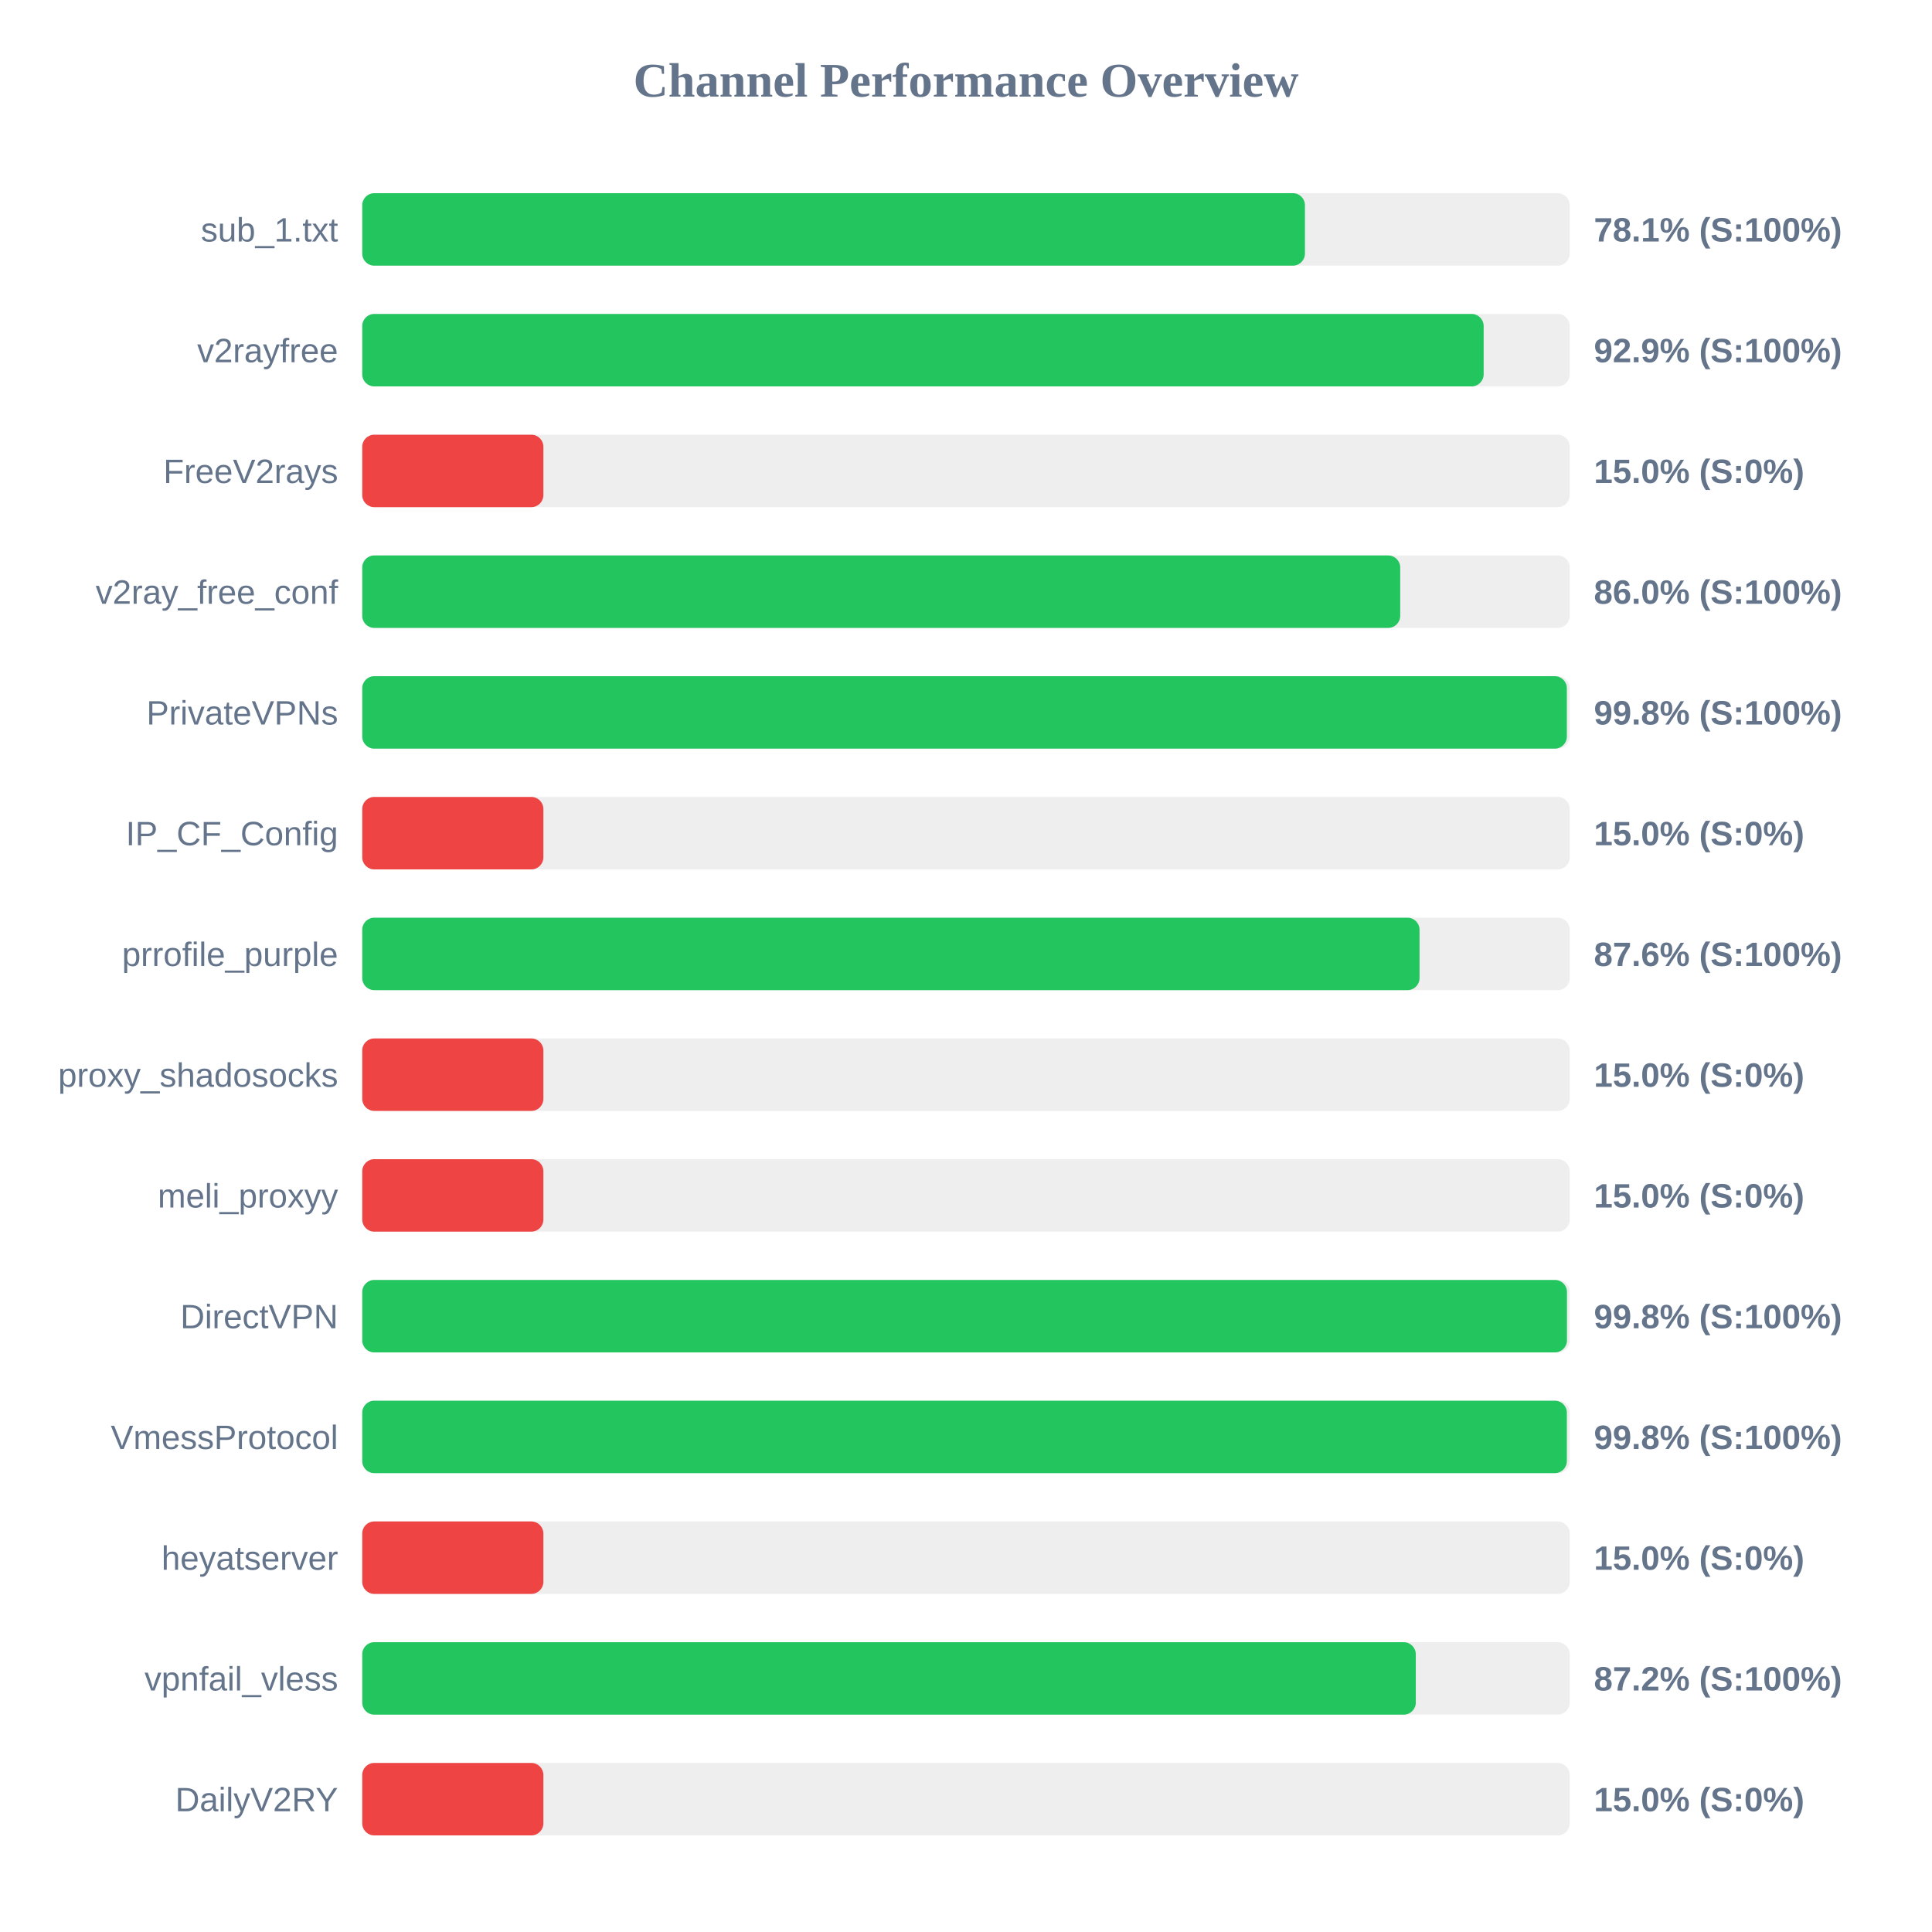
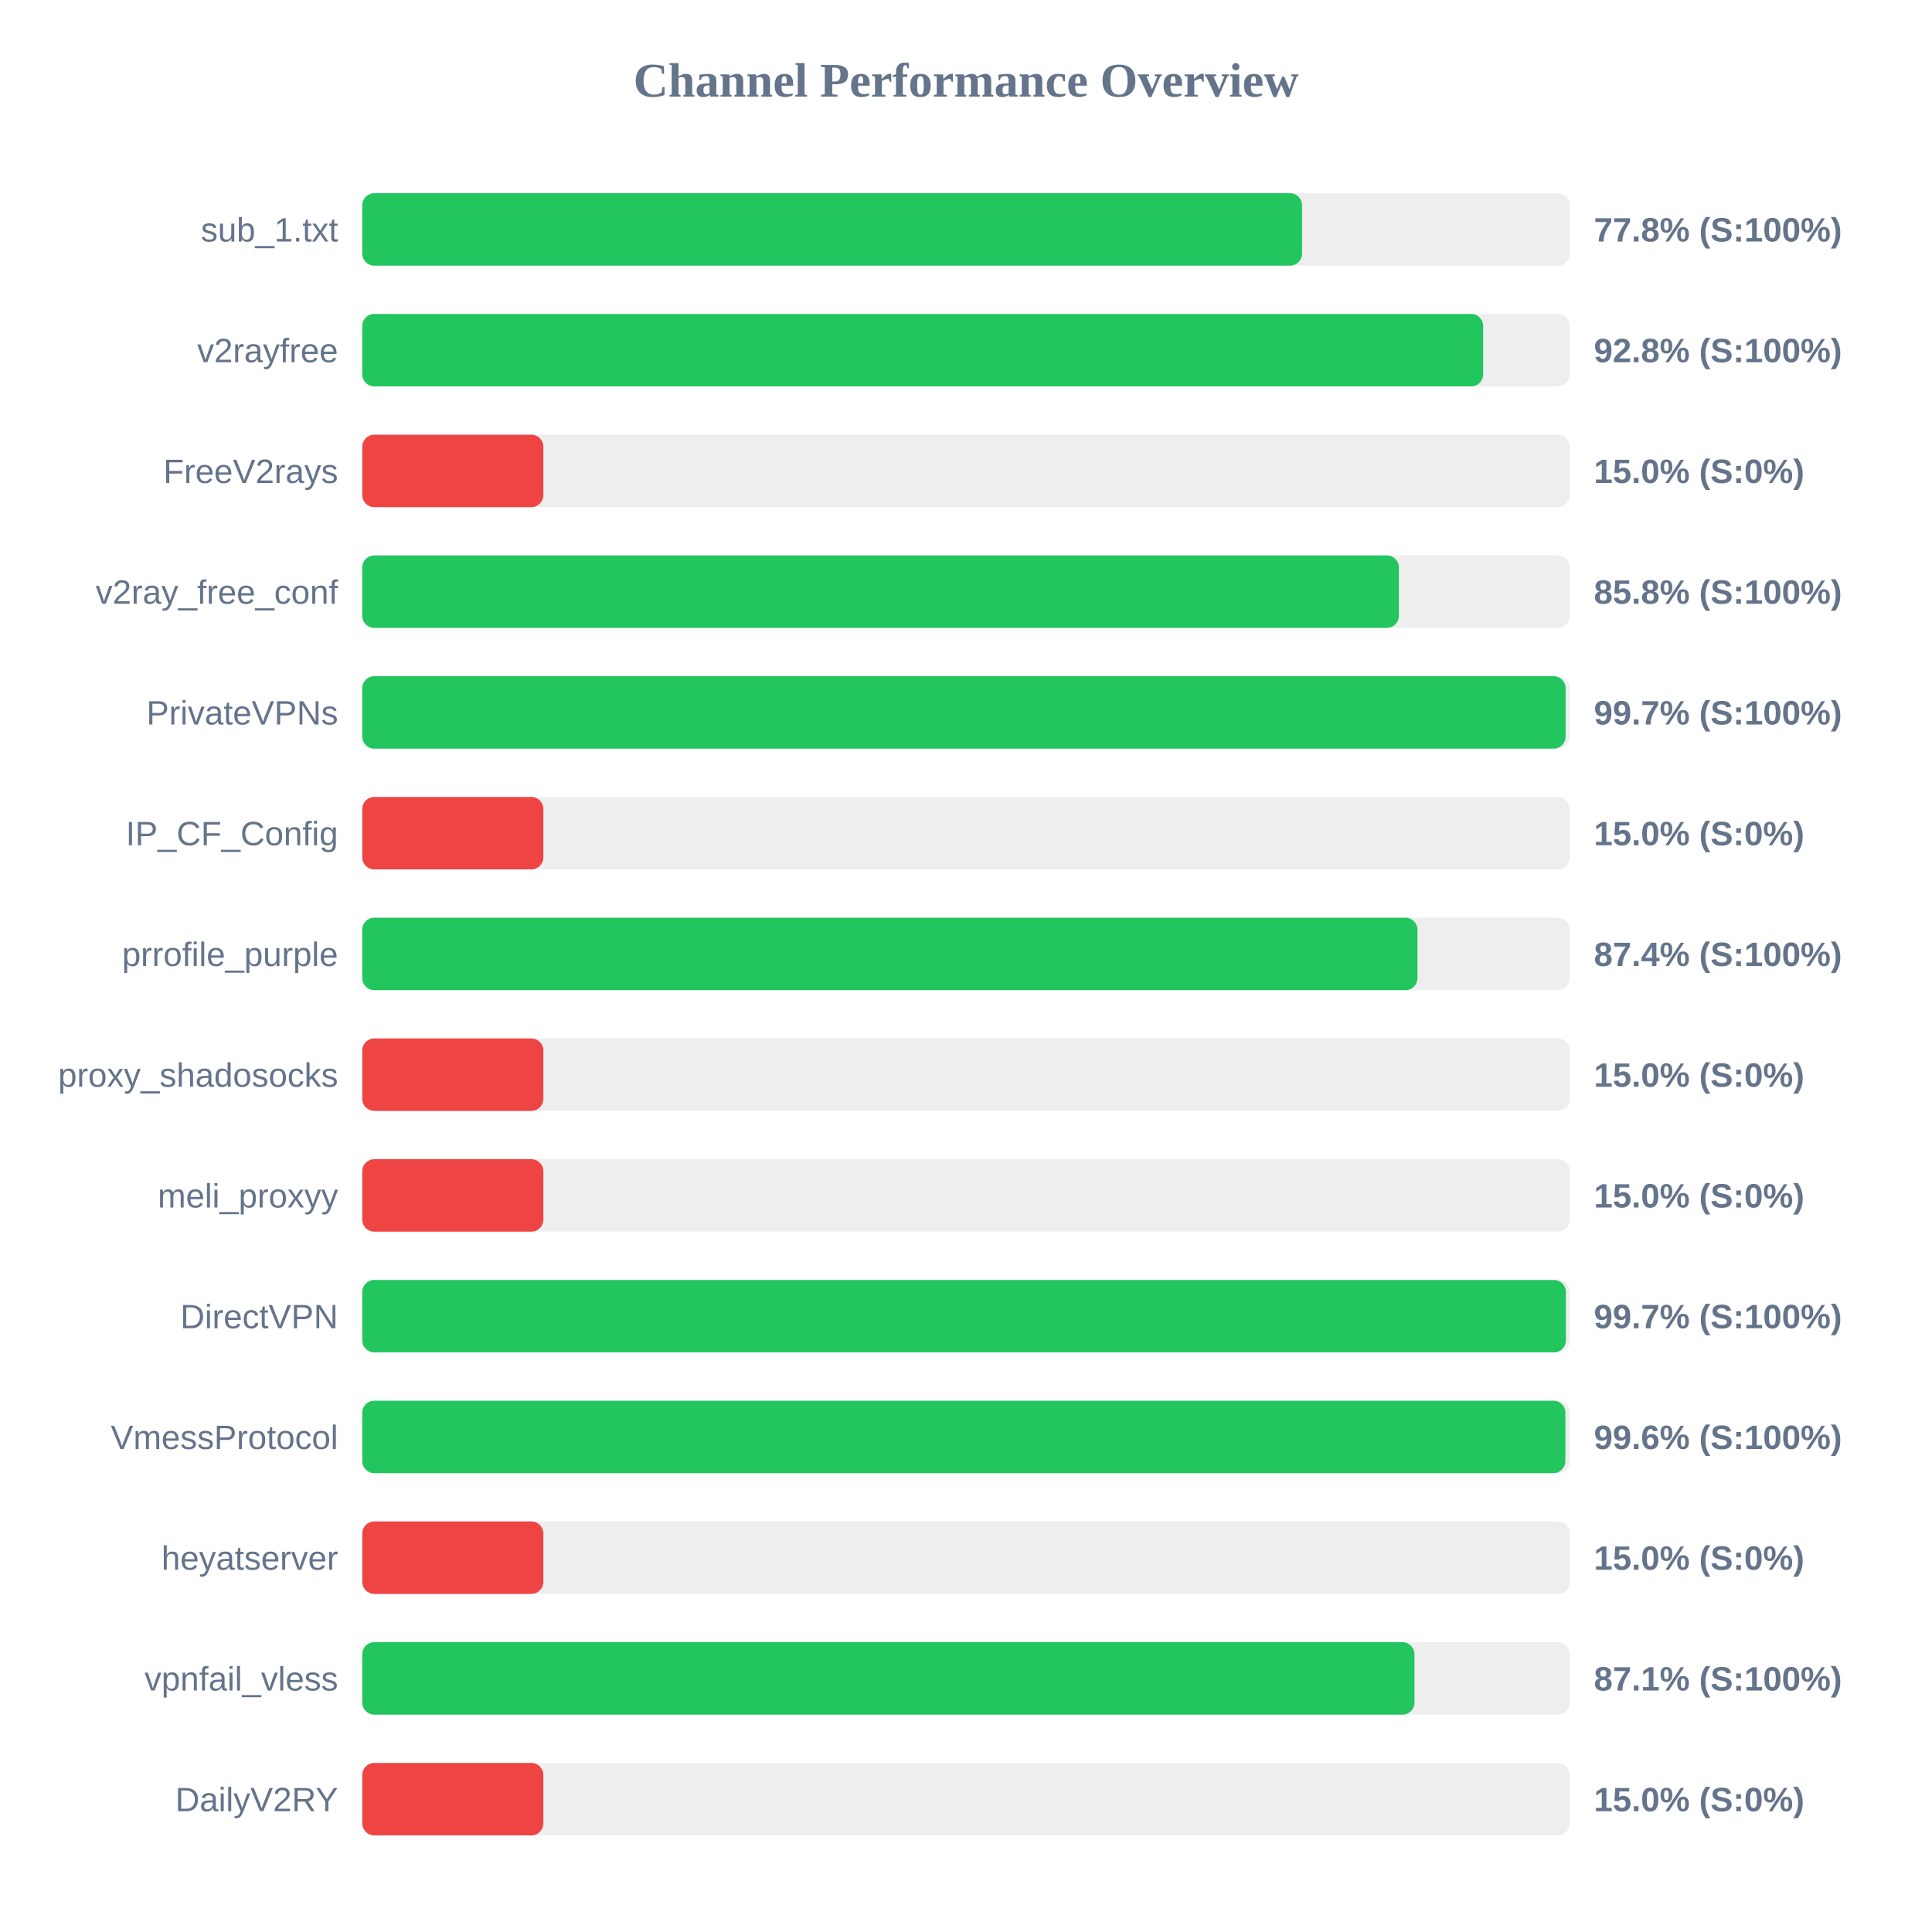
<svg xmlns="http://www.w3.org/2000/svg" width="800" height="800" version="1.1">
  <style>
        .row { font: 14px Arial; fill: #64748b; }
        .score { font: bold 14px Arial; fill: #64748b; }
    </style>
  <text x="400" y="40" text-anchor="middle" font-size="20px" font-weight="bold" fill="#64748b">Channel Performance Overview</text>
  <rect x="150" y="80" width="500" height="30" fill="#eee" rx="5" />
-   <rect x="150" y="80" width="390.35" height="30" fill="#22c55e" rx="5" />
+   <rect x="150" y="80" width="389.15" height="30" fill="#22c55e" rx="5" />
  <text x="140" y="100" text-anchor="end" class="row">sub_1.txt</text>
-   <text x="660" y="100" text-anchor="start" class="score">78.1% (S:100%)</text>
+   <text x="660" y="100" text-anchor="start" class="score">77.8% (S:100%)</text>
  <rect x="150" y="130" width="500" height="30" fill="#eee" rx="5" />
-   <rect x="150" y="130" width="464.35" height="30" fill="#22c55e" rx="5" />
+   <rect x="150" y="130" width="464.15" height="30" fill="#22c55e" rx="5" />
  <text x="140" y="150" text-anchor="end" class="row">v2rayfree</text>
-   <text x="660" y="150" text-anchor="start" class="score">92.9% (S:100%)</text>
+   <text x="660" y="150" text-anchor="start" class="score">92.8% (S:100%)</text>
  <rect x="150" y="180" width="500" height="30" fill="#eee" rx="5" />
  <rect x="150" y="180" width="75.0" height="30" fill="#ef4444" rx="5" />
  <text x="140" y="200" text-anchor="end" class="row">FreeV2rays</text>
  <text x="660" y="200" text-anchor="start" class="score">15.0% (S:0%)</text>
  <rect x="150" y="230" width="500" height="30" fill="#eee" rx="5" />
-   <rect x="150" y="230" width="429.8" height="30" fill="#22c55e" rx="5" />
+   <rect x="150" y="230" width="429.25" height="30" fill="#22c55e" rx="5" />
  <text x="140" y="250" text-anchor="end" class="row">v2ray_free_conf</text>
-   <text x="660" y="250" text-anchor="start" class="score">86.0% (S:100%)</text>
+   <text x="660" y="250" text-anchor="start" class="score">85.8% (S:100%)</text>
  <rect x="150" y="280" width="500" height="30" fill="#eee" rx="5" />
-   <rect x="150" y="280" width="498.8" height="30" fill="#22c55e" rx="5" />
+   <rect x="150" y="280" width="498.3" height="30" fill="#22c55e" rx="5" />
  <text x="140" y="300" text-anchor="end" class="row">PrivateVPNs</text>
-   <text x="660" y="300" text-anchor="start" class="score">99.8% (S:100%)</text>
+   <text x="660" y="300" text-anchor="start" class="score">99.7% (S:100%)</text>
  <rect x="150" y="330" width="500" height="30" fill="#eee" rx="5" />
  <rect x="150" y="330" width="75.0" height="30" fill="#ef4444" rx="5" />
  <text x="140" y="350" text-anchor="end" class="row">IP_CF_Config</text>
  <text x="660" y="350" text-anchor="start" class="score">15.0% (S:0%)</text>
  <rect x="150" y="380" width="500" height="30" fill="#eee" rx="5" />
-   <rect x="150" y="380" width="437.8" height="30" fill="#22c55e" rx="5" />
+   <rect x="150" y="380" width="436.95" height="30" fill="#22c55e" rx="5" />
  <text x="140" y="400" text-anchor="end" class="row">prrofile_purple</text>
-   <text x="660" y="400" text-anchor="start" class="score">87.6% (S:100%)</text>
+   <text x="660" y="400" text-anchor="start" class="score">87.4% (S:100%)</text>
  <rect x="150" y="430" width="500" height="30" fill="#eee" rx="5" />
  <rect x="150" y="430" width="75.0" height="30" fill="#ef4444" rx="5" />
  <text x="140" y="450" text-anchor="end" class="row">proxy_shadosocks</text>
  <text x="660" y="450" text-anchor="start" class="score">15.0% (S:0%)</text>
  <rect x="150" y="480" width="500" height="30" fill="#eee" rx="5" />
  <rect x="150" y="480" width="75.0" height="30" fill="#ef4444" rx="5" />
  <text x="140" y="500" text-anchor="end" class="row">meli_proxyy</text>
  <text x="660" y="500" text-anchor="start" class="score">15.0% (S:0%)</text>
  <rect x="150" y="530" width="500" height="30" fill="#eee" rx="5" />
-   <rect x="150" y="530" width="498.85" height="30" fill="#22c55e" rx="5" />
+   <rect x="150" y="530" width="498.4" height="30" fill="#22c55e" rx="5" />
  <text x="140" y="550" text-anchor="end" class="row">DirectVPN</text>
-   <text x="660" y="550" text-anchor="start" class="score">99.8% (S:100%)</text>
+   <text x="660" y="550" text-anchor="start" class="score">99.7% (S:100%)</text>
  <rect x="150" y="580" width="500" height="30" fill="#eee" rx="5" />
-   <rect x="150" y="580" width="498.8" height="30" fill="#22c55e" rx="5" />
+   <rect x="150" y="580" width="498.2" height="30" fill="#22c55e" rx="5" />
  <text x="140" y="600" text-anchor="end" class="row">VmessProtocol</text>
-   <text x="660" y="600" text-anchor="start" class="score">99.8% (S:100%)</text>
+   <text x="660" y="600" text-anchor="start" class="score">99.6% (S:100%)</text>
  <rect x="150" y="630" width="500" height="30" fill="#eee" rx="5" />
  <rect x="150" y="630" width="75.0" height="30" fill="#ef4444" rx="5" />
  <text x="140" y="650" text-anchor="end" class="row">heyatserver</text>
  <text x="660" y="650" text-anchor="start" class="score">15.0% (S:0%)</text>
  <rect x="150" y="680" width="500" height="30" fill="#eee" rx="5" />
-   <rect x="150" y="680" width="436.25" height="30" fill="#22c55e" rx="5" />
+   <rect x="150" y="680" width="435.7" height="30" fill="#22c55e" rx="5" />
  <text x="140" y="700" text-anchor="end" class="row">vpnfail_vless</text>
-   <text x="660" y="700" text-anchor="start" class="score">87.2% (S:100%)</text>
+   <text x="660" y="700" text-anchor="start" class="score">87.1% (S:100%)</text>
  <rect x="150" y="730" width="500" height="30" fill="#eee" rx="5" />
  <rect x="150" y="730" width="75.0" height="30" fill="#ef4444" rx="5" />
  <text x="140" y="750" text-anchor="end" class="row">DailyV2RY</text>
  <text x="660" y="750" text-anchor="start" class="score">15.0% (S:0%)</text>
</svg>
